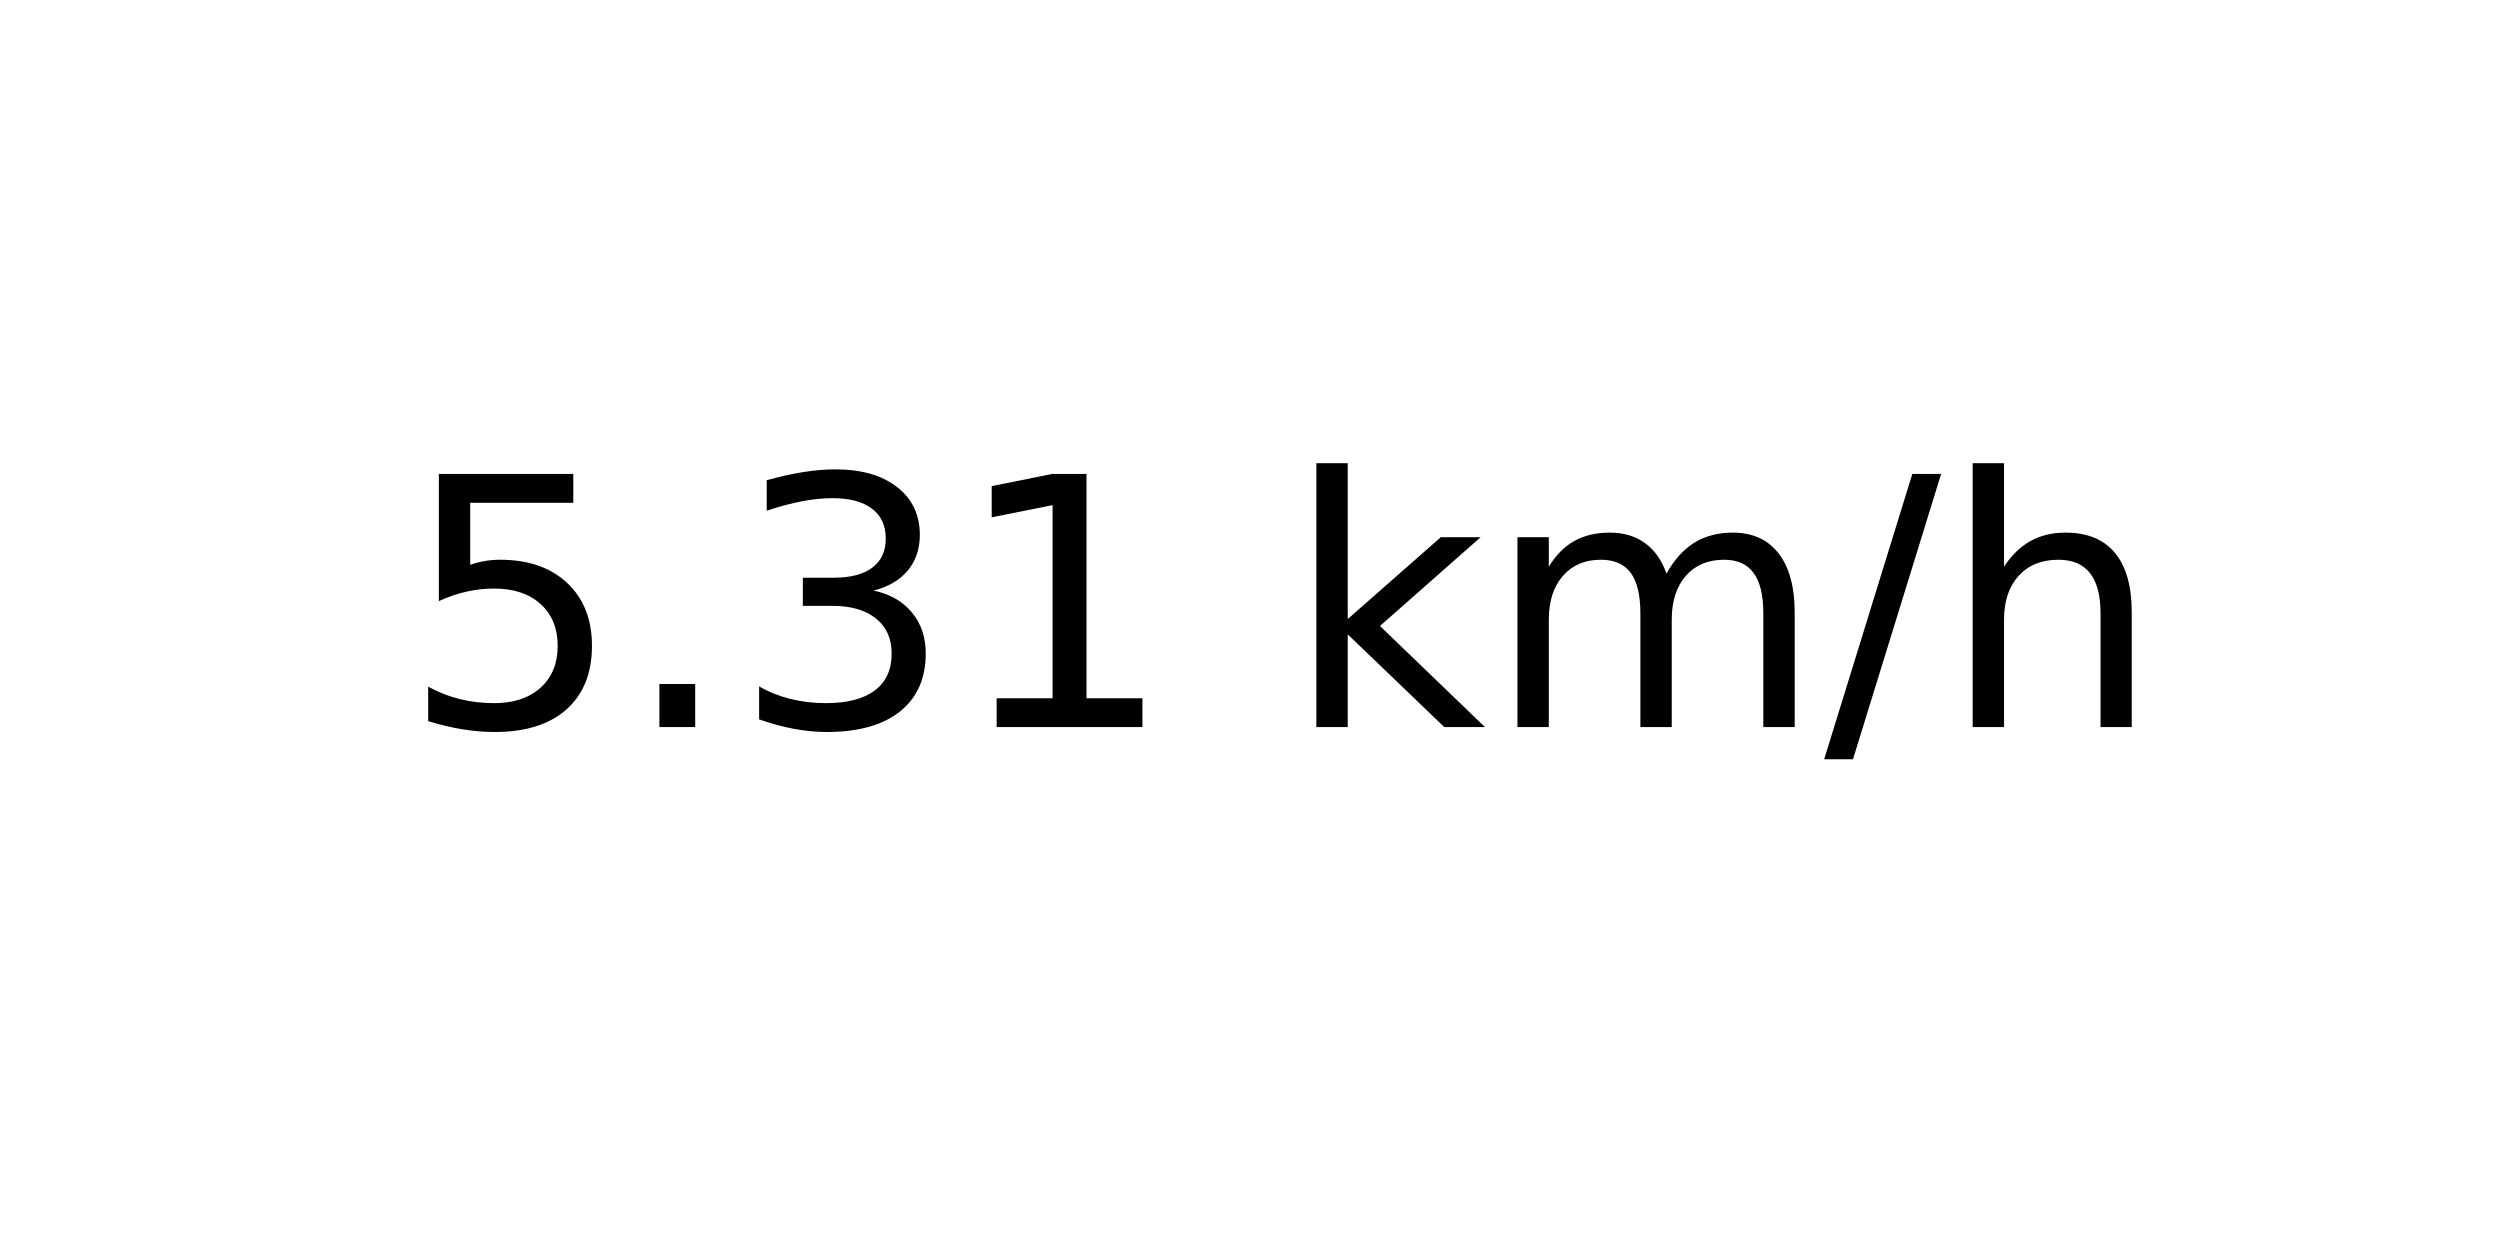
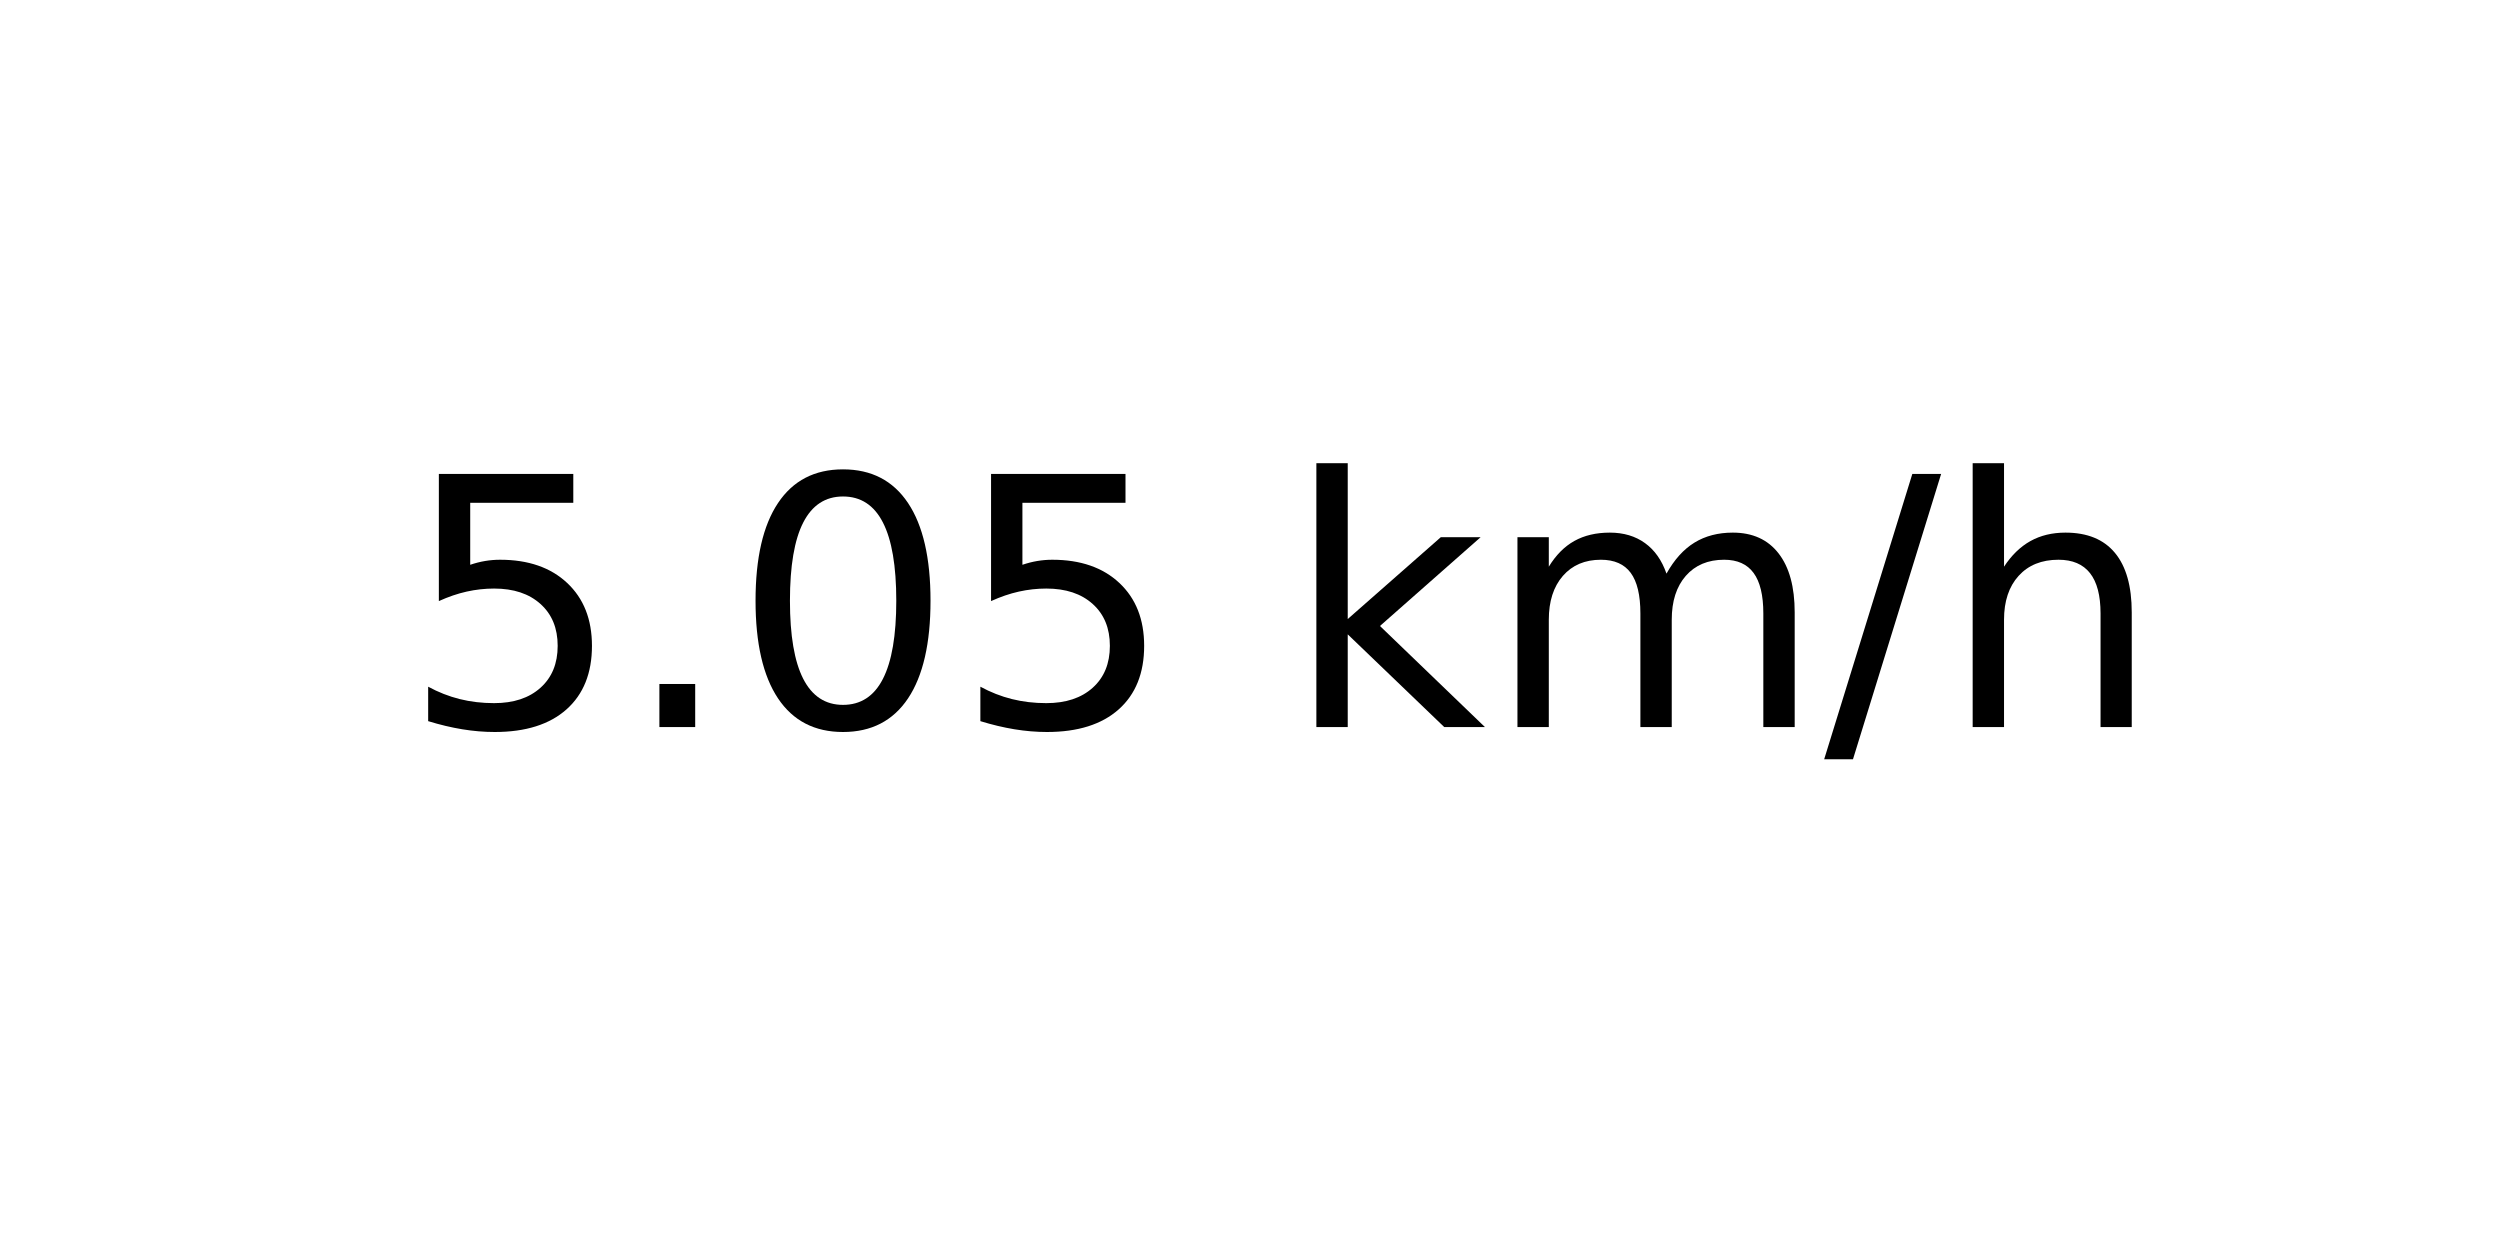
<svg xmlns="http://www.w3.org/2000/svg" xmlns:xlink="http://www.w3.org/1999/xlink" width="72pt" height="36pt" viewBox="0 0 72 36" version="1.1">
  <defs>
    <style type="text/css">*{stroke-linejoin: round; stroke-linecap: butt}</style>
  </defs>
  <g id="figure_1">
    <g id="axes_1">
      <g id="text_1">
        <g transform="translate(11.55937 20.93937) scale(0.1 -0.1)">
          <defs>
            <path id="DejaVuSans-35" d="M 691 4666  L 3169 4666  L 3169 4134  L 1269 4134  L 1269 2991  Q 1406 3038 1543 3061  Q 1681 3084 1819 3084  Q 2600 3084 3056 2656  Q 3513 2228 3513 1497  Q 3513 744 3044 326  Q 2575 -91 1722 -91  Q 1428 -91 1123 -41  Q 819 9 494 109  L 494 744  Q 775 591 1075 516  Q 1375 441 1709 441  Q 2250 441 2565 725  Q 2881 1009 2881 1497  Q 2881 1984 2565 2268  Q 2250 2553 1709 2553  Q 1456 2553 1204 2497  Q 953 2441 691 2322  L 691 4666  z " transform="scale(0.015625)" />
            <path id="DejaVuSans-2e" d="M 684 794  L 1344 794  L 1344 0  L 684 0  L 684 794  z " transform="scale(0.015625)" />
-             <path id="DejaVuSans-33" d="M 2597 2516  Q 3050 2419 3304 2112  Q 3559 1806 3559 1356  Q 3559 666 3084 287  Q 2609 -91 1734 -91  Q 1441 -91 1130 -33  Q 819 25 488 141  L 488 750  Q 750 597 1062 519  Q 1375 441 1716 441  Q 2309 441 2620 675  Q 2931 909 2931 1356  Q 2931 1769 2642 2001  Q 2353 2234 1838 2234  L 1294 2234  L 1294 2753  L 1863 2753  Q 2328 2753 2575 2939  Q 2822 3125 2822 3475  Q 2822 3834 2567 4026  Q 2313 4219 1838 4219  Q 1578 4219 1281 4162  Q 984 4106 628 3988  L 628 4550  Q 988 4650 1302 4700  Q 1616 4750 1894 4750  Q 2613 4750 3031 4423  Q 3450 4097 3450 3541  Q 3450 3153 3228 2886  Q 3006 2619 2597 2516  z " transform="scale(0.015625)" />
-             <path id="DejaVuSans-31" d="M 794 531  L 1825 531  L 1825 4091  L 703 3866  L 703 4441  L 1819 4666  L 2450 4666  L 2450 531  L 3481 531  L 3481 0  L 794 0  L 794 531  z " transform="scale(0.015625)" />
+             <path id="DejaVuSans-30" d="M 2034 4250  Q 1547 4250 1301 3770  Q 1056 3291 1056 2328  Q 1056 1369 1301 889  Q 1547 409 2034 409  Q 2525 409 2770 889  Q 3016 1369 3016 2328  Q 3016 3291 2770 3770  Q 2525 4250 2034 4250  z M 2034 4750  Q 2819 4750 3233 4129  Q 3647 3509 3647 2328  Q 3647 1150 3233 529  Q 2819 -91 2034 -91  Q 1250 -91 836 529  Q 422 1150 422 2328  Q 422 3509 836 4129  Q 1250 4750 2034 4750  z " transform="scale(0.015625)" />
            <path id="DejaVuSans-20" transform="scale(0.015625)" />
            <path id="DejaVuSans-6b" d="M 581 4863  L 1159 4863  L 1159 1991  L 2875 3500  L 3609 3500  L 1753 1863  L 3688 0  L 2938 0  L 1159 1709  L 1159 0  L 581 0  L 581 4863  z " transform="scale(0.015625)" />
            <path id="DejaVuSans-6d" d="M 3328 2828  Q 3544 3216 3844 3400  Q 4144 3584 4550 3584  Q 5097 3584 5394 3201  Q 5691 2819 5691 2113  L 5691 0  L 5113 0  L 5113 2094  Q 5113 2597 4934 2840  Q 4756 3084 4391 3084  Q 3944 3084 3684 2787  Q 3425 2491 3425 1978  L 3425 0  L 2847 0  L 2847 2094  Q 2847 2600 2669 2842  Q 2491 3084 2119 3084  Q 1678 3084 1418 2786  Q 1159 2488 1159 1978  L 1159 0  L 581 0  L 581 3500  L 1159 3500  L 1159 2956  Q 1356 3278 1631 3431  Q 1906 3584 2284 3584  Q 2666 3584 2933 3390  Q 3200 3197 3328 2828  z " transform="scale(0.015625)" />
            <path id="DejaVuSans-2f" d="M 1625 4666  L 2156 4666  L 531 -594  L 0 -594  L 1625 4666  z " transform="scale(0.015625)" />
            <path id="DejaVuSans-68" d="M 3513 2113  L 3513 0  L 2938 0  L 2938 2094  Q 2938 2591 2744 2837  Q 2550 3084 2163 3084  Q 1697 3084 1428 2787  Q 1159 2491 1159 1978  L 1159 0  L 581 0  L 581 4863  L 1159 4863  L 1159 2956  Q 1366 3272 1645 3428  Q 1925 3584 2291 3584  Q 2894 3584 3203 3211  Q 3513 2838 3513 2113  z " transform="scale(0.015625)" />
          </defs>
          <use xlink:href="#DejaVuSans-35" />
          <use xlink:href="#DejaVuSans-2e" x="63.623" />
-           <use xlink:href="#DejaVuSans-33" x="95.41" />
-           <use xlink:href="#DejaVuSans-31" x="159.033" />
+           <use xlink:href="#DejaVuSans-30" x="95.41" />
+           <use xlink:href="#DejaVuSans-35" x="159.033" />
          <use xlink:href="#DejaVuSans-20" x="222.656" />
          <use xlink:href="#DejaVuSans-6b" x="254.443" />
          <use xlink:href="#DejaVuSans-6d" x="312.354" />
          <use xlink:href="#DejaVuSans-2f" x="409.766" />
          <use xlink:href="#DejaVuSans-68" x="443.457" />
        </g>
      </g>
    </g>
  </g>
</svg>
